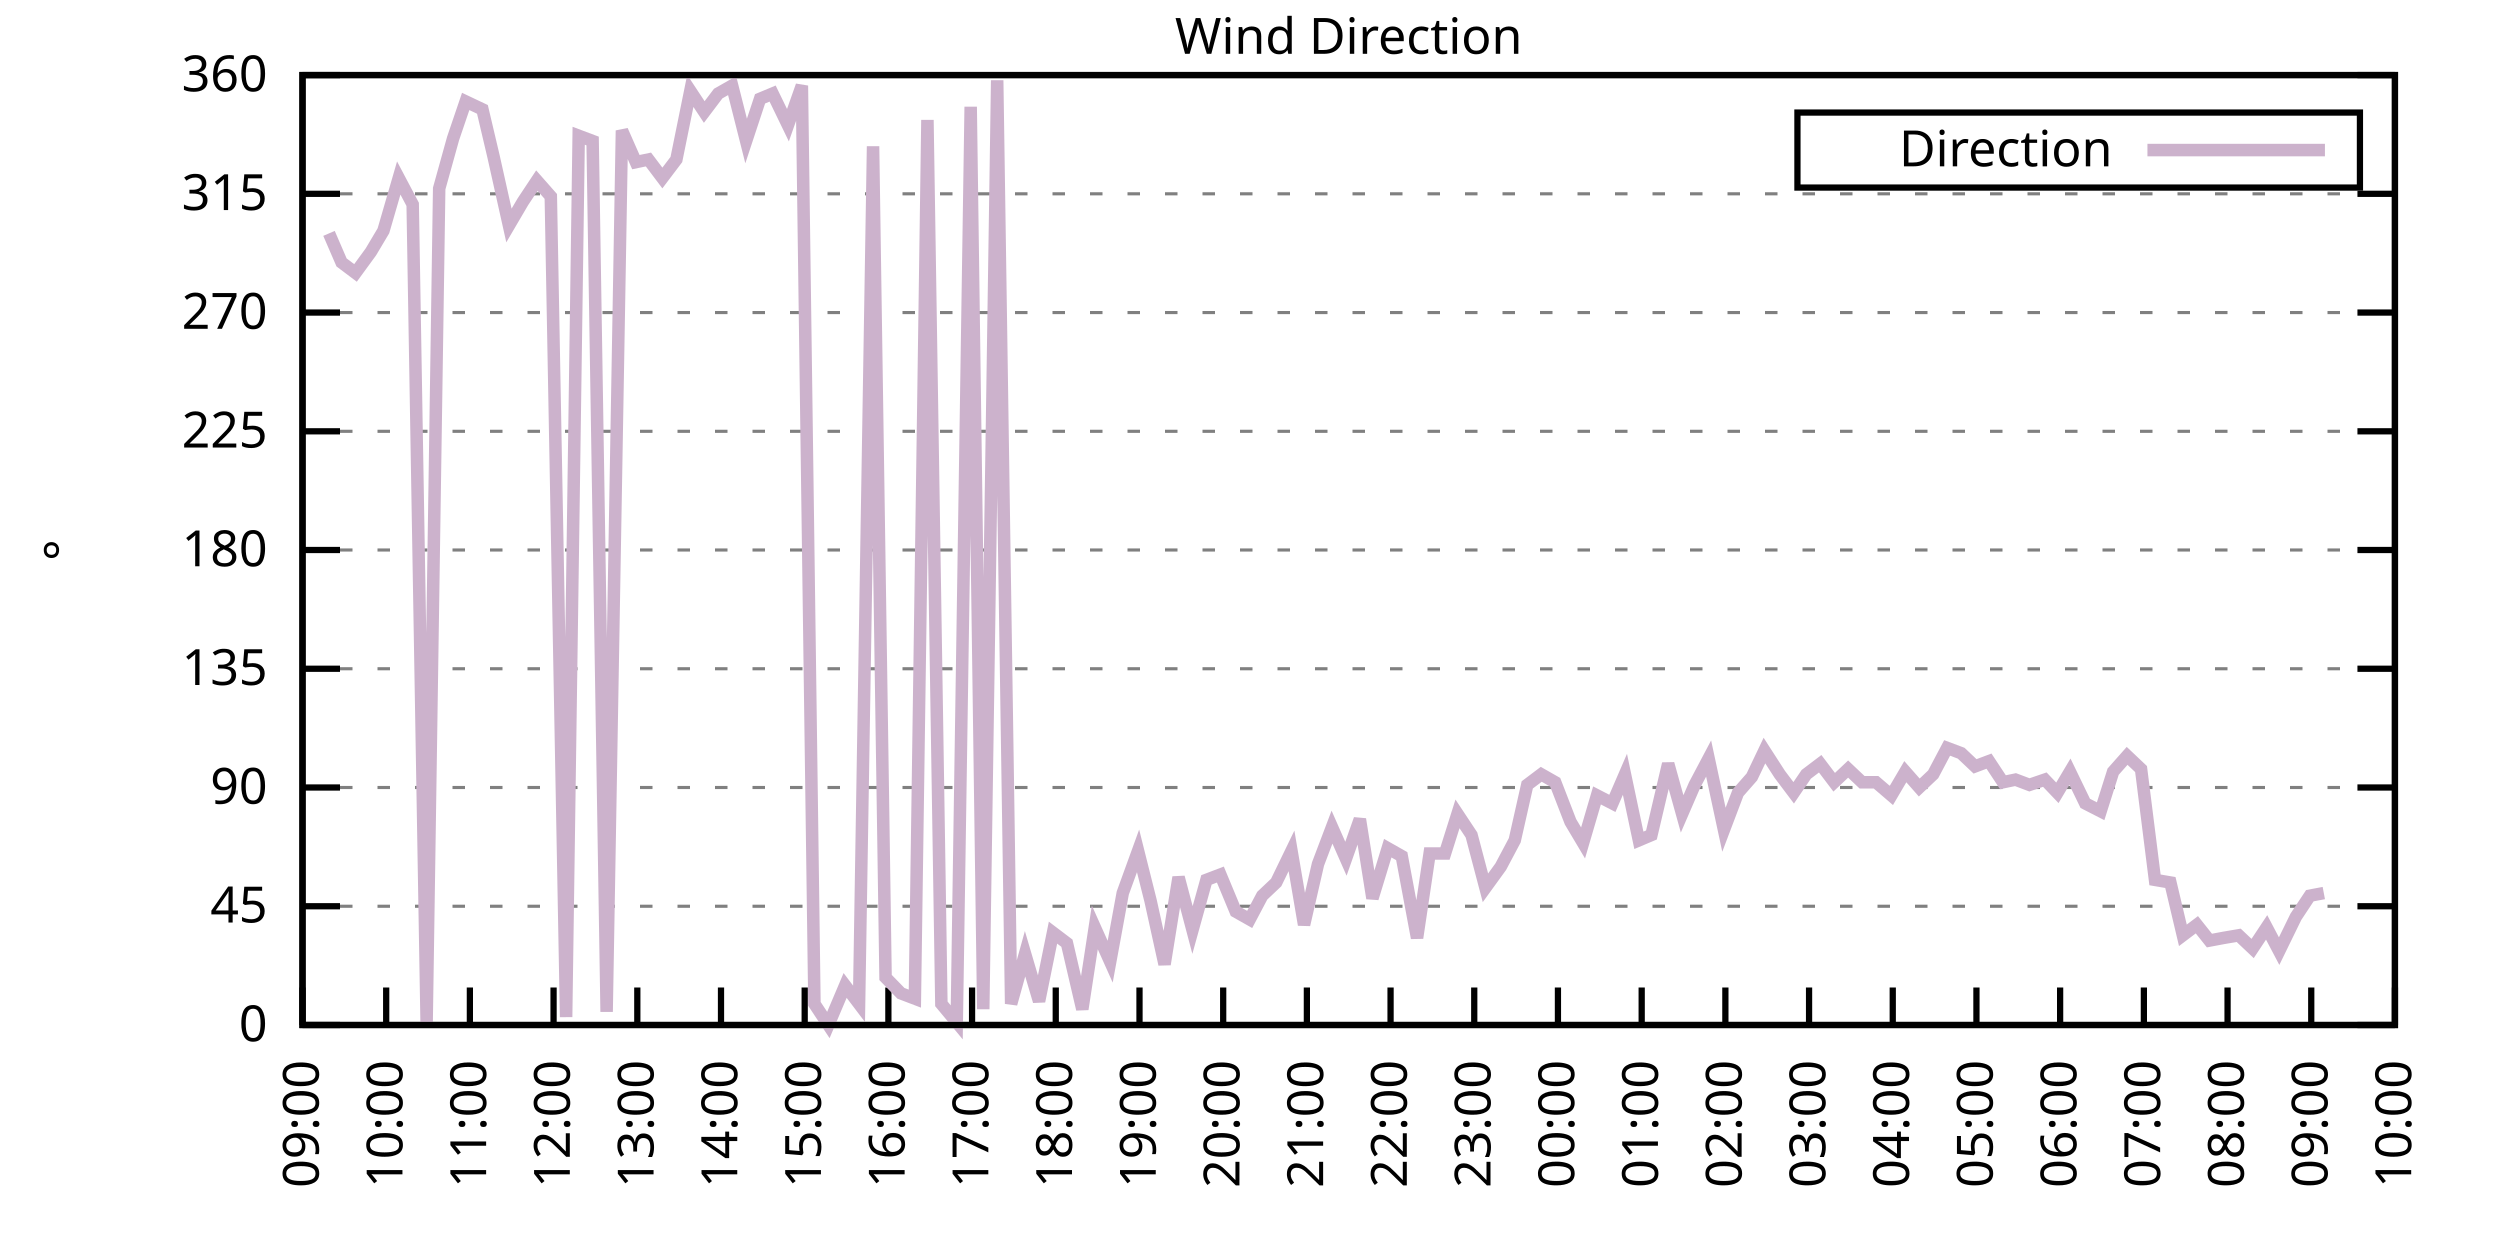
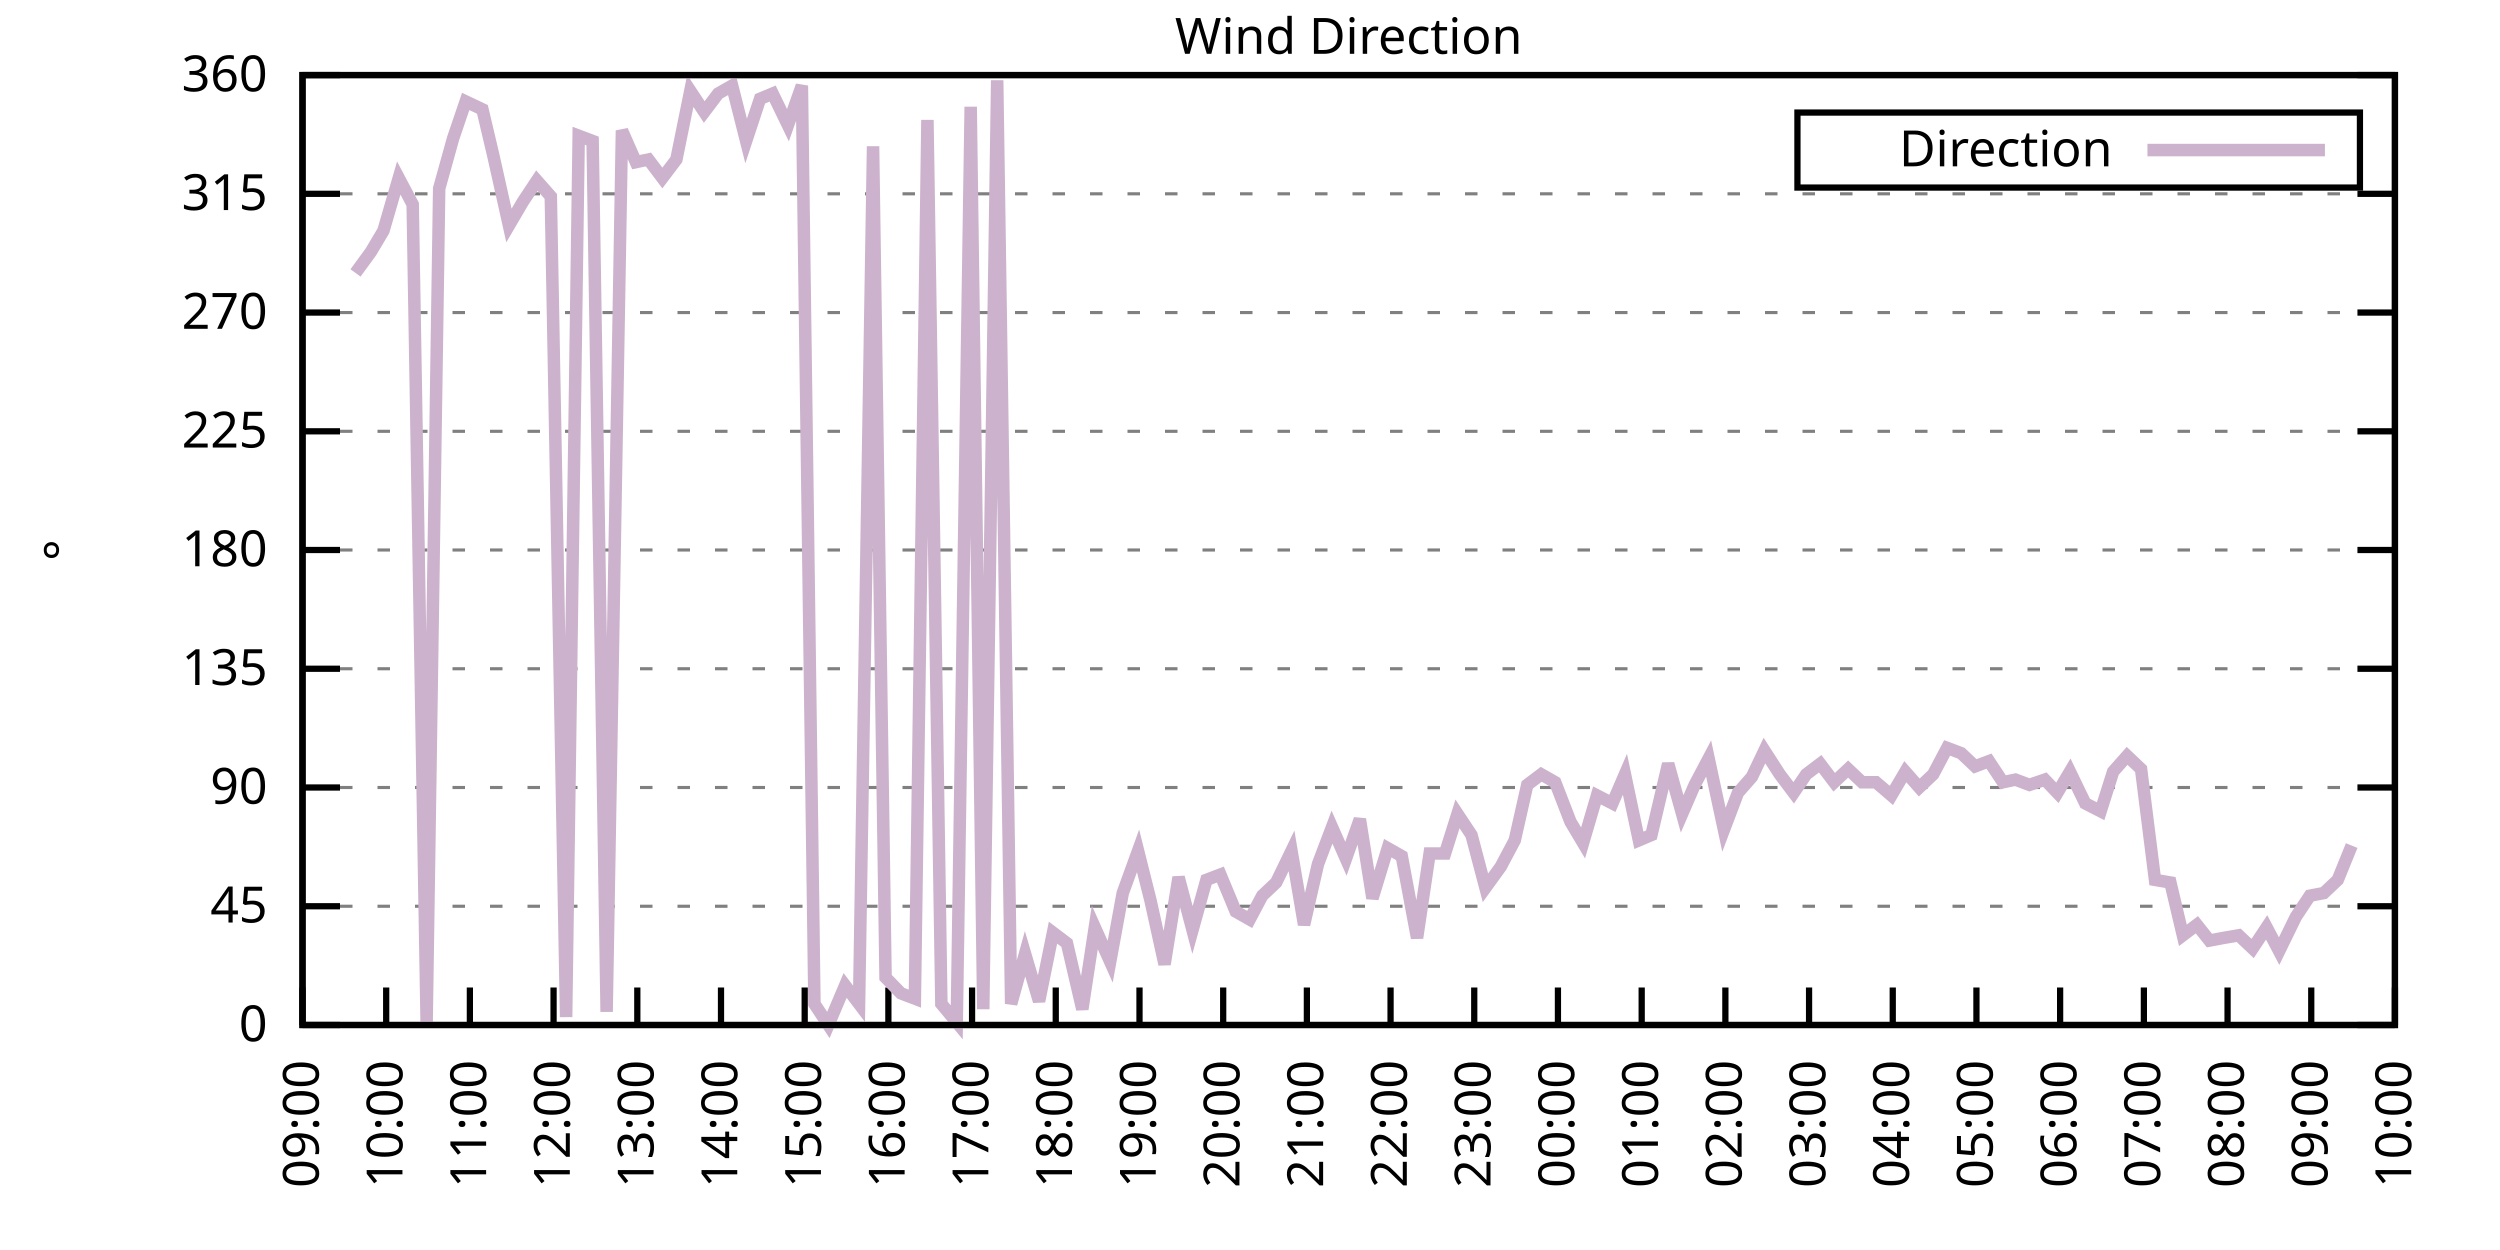
<svg xmlns="http://www.w3.org/2000/svg" xmlns:xlink="http://www.w3.org/1999/xlink" width="400" height="200" viewBox="0 0 400 200">
  <g id="gnuplot_canvas">
    <rect x="0" y="0" width="400" height="200" fill="none" />
    <defs>
      <circle id="gpDot" r="0.5" stroke-width="0.5" stroke="currentColor" />
      <path id="gpPt0" stroke-width="0.333" stroke="currentColor" d="M-1,0 h2 M0,-1 v2" />
      <path id="gpPt1" stroke-width="0.333" stroke="currentColor" d="M-1,-1 L1,1 M1,-1 L-1,1" />
      <path id="gpPt2" stroke-width="0.333" stroke="currentColor" d="M-1,0 L1,0 M0,-1 L0,1 M-1,-1 L1,1 M-1,1 L1,-1" />
      <rect id="gpPt3" stroke-width="0.333" stroke="currentColor" x="-1" y="-1" width="2" height="2" />
      <rect id="gpPt4" stroke-width="0.333" stroke="currentColor" fill="currentColor" x="-1" y="-1" width="2" height="2" />
      <circle id="gpPt5" stroke-width="0.333" stroke="currentColor" cx="0" cy="0" r="1" />
      <use xlink:href="#gpPt5" id="gpPt6" fill="currentColor" stroke="none" />
      <path id="gpPt7" stroke-width="0.333" stroke="currentColor" d="M0,-1.33 L-1.33,0.67 L1.33,0.67 z" />
      <use xlink:href="#gpPt7" id="gpPt8" fill="currentColor" stroke="none" />
      <use xlink:href="#gpPt7" id="gpPt9" stroke="currentColor" transform="rotate(180)" />
      <use xlink:href="#gpPt9" id="gpPt10" fill="currentColor" stroke="none" />
      <use xlink:href="#gpPt3" id="gpPt11" stroke="currentColor" transform="rotate(45)" />
      <use xlink:href="#gpPt11" id="gpPt12" fill="currentColor" stroke="none" />
      <path id="gpPt13" stroke-width="0.333" stroke="currentColor" d="M0,1.330 L1.265,0.411 L0.782,-1.067 L-0.782,-1.076 L-1.265,0.411 z" />
      <use xlink:href="#gpPt13" id="gpPt14" fill="currentColor" stroke="none" />
      <filter id="textbox" filterUnits="objectBoundingBox" x="0" y="0" height="1" width="1">
        <feFlood flood-color="white" flood-opacity="1" result="bgnd" />
        <feComposite in="SourceGraphic" in2="bgnd" operator="atop" />
      </filter>
      <filter id="greybox" filterUnits="objectBoundingBox" x="0" y="0" height="1" width="1">
        <feFlood flood-color="lightgrey" flood-opacity="1" result="grey" />
        <feComposite in="SourceGraphic" in2="grey" operator="atop" />
      </filter>
    </defs>
    <g fill="none" color="white" stroke="currentColor" stroke-width="1.00" stroke-linecap="butt" stroke-linejoin="miter">
</g>
    <g fill="none" color="black" stroke="currentColor" stroke-width="1.00" stroke-linecap="butt" stroke-linejoin="miter">
      <g stroke="none" shape-rendering="crispEdges">
        <polygon fill="rgb(255, 255, 255)" points="48.40,164.00 383.18,164.00 383.18,12.02 48.40,12.02 " />
      </g>
    </g>
    <g fill="none" color="black" stroke="currentColor" stroke-width="1.00" stroke-linecap="butt" stroke-linejoin="miter">
</g>
    <g fill="none" color="black" stroke="black" stroke-width="0.50" stroke-linecap="butt" stroke-linejoin="miter">
</g>
    <g fill="none" color="gray" stroke="currentColor" stroke-width="0.50" stroke-linecap="butt" stroke-linejoin="miter">
      <path stroke="gray" stroke-dasharray="2,4" class="gridline" d="M48.40,164.00 L383.19,164.00  " />
    </g>
    <g fill="none" color="gray" stroke="gray" stroke-width="1.00" stroke-linecap="butt" stroke-linejoin="miter">
</g>
    <g fill="none" color="black" stroke="currentColor" stroke-width="1.00" stroke-linecap="butt" stroke-linejoin="miter">
      <path stroke="black" d="M48.40,164.00 L54.40,164.00 M383.19,164.00 L377.19,164.00  " />
      <g transform="translate(42.80,166.60)" stroke="none" fill="black" font-family="Sans" font-size="8.00" text-anchor="end">
        <text>
          <tspan font-family="Sans"> 0</tspan>
        </text>
      </g>
    </g>
    <g fill="none" color="black" stroke="currentColor" stroke-width="1.00" stroke-linecap="butt" stroke-linejoin="miter">
</g>
    <g fill="none" color="black" stroke="black" stroke-width="0.50" stroke-linecap="butt" stroke-linejoin="miter">
</g>
    <g fill="none" color="gray" stroke="currentColor" stroke-width="0.50" stroke-linecap="butt" stroke-linejoin="miter">
      <path stroke="gray" stroke-dasharray="2,4" class="gridline" d="M48.40,145.00 L383.19,145.00  " />
    </g>
    <g fill="none" color="gray" stroke="gray" stroke-width="1.00" stroke-linecap="butt" stroke-linejoin="miter">
</g>
    <g fill="none" color="black" stroke="currentColor" stroke-width="1.00" stroke-linecap="butt" stroke-linejoin="miter">
      <path stroke="black" d="M48.40,145.00 L54.40,145.00 M383.19,145.00 L377.19,145.00  " />
      <g transform="translate(42.80,147.60)" stroke="none" fill="black" font-family="Sans" font-size="8.00" text-anchor="end">
        <text>
          <tspan font-family="Sans"> 45</tspan>
        </text>
      </g>
    </g>
    <g fill="none" color="black" stroke="currentColor" stroke-width="1.00" stroke-linecap="butt" stroke-linejoin="miter">
</g>
    <g fill="none" color="black" stroke="black" stroke-width="0.50" stroke-linecap="butt" stroke-linejoin="miter">
</g>
    <g fill="none" color="gray" stroke="currentColor" stroke-width="0.50" stroke-linecap="butt" stroke-linejoin="miter">
      <path stroke="gray" stroke-dasharray="2,4" class="gridline" d="M48.40,126.00 L383.19,126.00  " />
    </g>
    <g fill="none" color="gray" stroke="gray" stroke-width="1.00" stroke-linecap="butt" stroke-linejoin="miter">
</g>
    <g fill="none" color="black" stroke="currentColor" stroke-width="1.00" stroke-linecap="butt" stroke-linejoin="miter">
      <path stroke="black" d="M48.40,126.00 L54.40,126.00 M383.19,126.00 L377.19,126.00  " />
      <g transform="translate(42.80,128.60)" stroke="none" fill="black" font-family="Sans" font-size="8.00" text-anchor="end">
        <text>
          <tspan font-family="Sans"> 90</tspan>
        </text>
      </g>
    </g>
    <g fill="none" color="black" stroke="currentColor" stroke-width="1.00" stroke-linecap="butt" stroke-linejoin="miter">
</g>
    <g fill="none" color="black" stroke="black" stroke-width="0.50" stroke-linecap="butt" stroke-linejoin="miter">
</g>
    <g fill="none" color="gray" stroke="currentColor" stroke-width="0.50" stroke-linecap="butt" stroke-linejoin="miter">
      <path stroke="gray" stroke-dasharray="2,4" class="gridline" d="M48.40,107.00 L383.19,107.00  " />
    </g>
    <g fill="none" color="gray" stroke="gray" stroke-width="1.00" stroke-linecap="butt" stroke-linejoin="miter">
</g>
    <g fill="none" color="black" stroke="currentColor" stroke-width="1.00" stroke-linecap="butt" stroke-linejoin="miter">
      <path stroke="black" d="M48.40,107.00 L54.40,107.00 M383.19,107.00 L377.19,107.00  " />
      <g transform="translate(42.80,109.60)" stroke="none" fill="black" font-family="Sans" font-size="8.00" text-anchor="end">
        <text>
          <tspan font-family="Sans"> 135</tspan>
        </text>
      </g>
    </g>
    <g fill="none" color="black" stroke="currentColor" stroke-width="1.00" stroke-linecap="butt" stroke-linejoin="miter">
</g>
    <g fill="none" color="black" stroke="black" stroke-width="0.50" stroke-linecap="butt" stroke-linejoin="miter">
</g>
    <g fill="none" color="gray" stroke="currentColor" stroke-width="0.50" stroke-linecap="butt" stroke-linejoin="miter">
      <path stroke="gray" stroke-dasharray="2,4" class="gridline" d="M48.40,88.00 L383.19,88.00  " />
    </g>
    <g fill="none" color="gray" stroke="gray" stroke-width="1.00" stroke-linecap="butt" stroke-linejoin="miter">
</g>
    <g fill="none" color="black" stroke="currentColor" stroke-width="1.00" stroke-linecap="butt" stroke-linejoin="miter">
      <path stroke="black" d="M48.40,88.00 L54.40,88.00 M383.19,88.00 L377.19,88.00  " />
      <g transform="translate(42.80,90.60)" stroke="none" fill="black" font-family="Sans" font-size="8.00" text-anchor="end">
        <text>
          <tspan font-family="Sans"> 180</tspan>
        </text>
      </g>
    </g>
    <g fill="none" color="black" stroke="currentColor" stroke-width="1.00" stroke-linecap="butt" stroke-linejoin="miter">
</g>
    <g fill="none" color="black" stroke="black" stroke-width="0.50" stroke-linecap="butt" stroke-linejoin="miter">
</g>
    <g fill="none" color="gray" stroke="currentColor" stroke-width="0.50" stroke-linecap="butt" stroke-linejoin="miter">
      <path stroke="gray" stroke-dasharray="2,4" class="gridline" d="M48.40,69.01 L383.19,69.01  " />
    </g>
    <g fill="none" color="gray" stroke="gray" stroke-width="1.00" stroke-linecap="butt" stroke-linejoin="miter">
</g>
    <g fill="none" color="black" stroke="currentColor" stroke-width="1.00" stroke-linecap="butt" stroke-linejoin="miter">
      <path stroke="black" d="M48.40,69.01 L54.40,69.01 M383.19,69.01 L377.19,69.01  " />
      <g transform="translate(42.80,71.61)" stroke="none" fill="black" font-family="Sans" font-size="8.00" text-anchor="end">
        <text>
          <tspan font-family="Sans"> 225</tspan>
        </text>
      </g>
    </g>
    <g fill="none" color="black" stroke="currentColor" stroke-width="1.00" stroke-linecap="butt" stroke-linejoin="miter">
</g>
    <g fill="none" color="black" stroke="black" stroke-width="0.50" stroke-linecap="butt" stroke-linejoin="miter">
</g>
    <g fill="none" color="gray" stroke="currentColor" stroke-width="0.50" stroke-linecap="butt" stroke-linejoin="miter">
      <path stroke="gray" stroke-dasharray="2,4" class="gridline" d="M48.40,50.01 L383.19,50.01  " />
    </g>
    <g fill="none" color="gray" stroke="gray" stroke-width="1.00" stroke-linecap="butt" stroke-linejoin="miter">
</g>
    <g fill="none" color="black" stroke="currentColor" stroke-width="1.00" stroke-linecap="butt" stroke-linejoin="miter">
      <path stroke="black" d="M48.40,50.01 L54.40,50.01 M383.19,50.01 L377.19,50.01  " />
      <g transform="translate(42.80,52.61)" stroke="none" fill="black" font-family="Sans" font-size="8.00" text-anchor="end">
        <text>
          <tspan font-family="Sans"> 270</tspan>
        </text>
      </g>
    </g>
    <g fill="none" color="black" stroke="currentColor" stroke-width="1.00" stroke-linecap="butt" stroke-linejoin="miter">
</g>
    <g fill="none" color="black" stroke="black" stroke-width="0.50" stroke-linecap="butt" stroke-linejoin="miter">
</g>
    <g fill="none" color="gray" stroke="currentColor" stroke-width="0.50" stroke-linecap="butt" stroke-linejoin="miter">
      <path stroke="gray" stroke-dasharray="2,4" class="gridline" d="M48.40,31.01 L383.19,31.01  " />
    </g>
    <g fill="none" color="gray" stroke="gray" stroke-width="1.00" stroke-linecap="butt" stroke-linejoin="miter">
</g>
    <g fill="none" color="black" stroke="currentColor" stroke-width="1.00" stroke-linecap="butt" stroke-linejoin="miter">
      <path stroke="black" d="M48.40,31.01 L54.40,31.01 M383.19,31.01 L377.19,31.01  " />
      <g transform="translate(42.80,33.61)" stroke="none" fill="black" font-family="Sans" font-size="8.00" text-anchor="end">
        <text>
          <tspan font-family="Sans"> 315</tspan>
        </text>
      </g>
    </g>
    <g fill="none" color="black" stroke="currentColor" stroke-width="1.00" stroke-linecap="butt" stroke-linejoin="miter">
</g>
    <g fill="none" color="black" stroke="black" stroke-width="0.50" stroke-linecap="butt" stroke-linejoin="miter">
</g>
    <g fill="none" color="gray" stroke="currentColor" stroke-width="0.50" stroke-linecap="butt" stroke-linejoin="miter">
      <path stroke="gray" stroke-dasharray="2,4" class="gridline" d="M48.40,12.01 L383.19,12.01  " />
    </g>
    <g fill="none" color="gray" stroke="gray" stroke-width="1.00" stroke-linecap="butt" stroke-linejoin="miter">
</g>
    <g fill="none" color="black" stroke="currentColor" stroke-width="1.00" stroke-linecap="butt" stroke-linejoin="miter">
      <path stroke="black" d="M48.40,12.01 L54.40,12.01 M383.19,12.01 L377.19,12.01  " />
      <g transform="translate(42.80,14.61)" stroke="none" fill="black" font-family="Sans" font-size="8.00" text-anchor="end">
        <text>
          <tspan font-family="Sans"> 360</tspan>
        </text>
      </g>
    </g>
    <g fill="none" color="black" stroke="currentColor" stroke-width="1.00" stroke-linecap="butt" stroke-linejoin="miter">
      <path stroke="black" d="M48.40,164.00 L48.40,158.00  " />
      <g transform="translate(51.00,169.60) rotate(270.00)" stroke="none" fill="black" font-family="Sans" font-size="8.00" text-anchor="end">
        <text>
          <tspan font-family="Sans">09:00</tspan>
        </text>
      </g>
    </g>
    <g fill="none" color="black" stroke="currentColor" stroke-width="1.00" stroke-linecap="butt" stroke-linejoin="miter">
      <path stroke="black" d="M61.79,164.00 L61.79,158.00  " />
      <g transform="translate(64.39,169.60) rotate(270.00)" stroke="none" fill="black" font-family="Sans" font-size="8.00" text-anchor="end">
        <text>
          <tspan font-family="Sans">10:00</tspan>
        </text>
      </g>
    </g>
    <g fill="none" color="black" stroke="currentColor" stroke-width="1.00" stroke-linecap="butt" stroke-linejoin="miter">
      <path stroke="black" d="M75.18,164.00 L75.18,158.00  " />
      <g transform="translate(77.78,169.60) rotate(270.00)" stroke="none" fill="black" font-family="Sans" font-size="8.00" text-anchor="end">
        <text>
          <tspan font-family="Sans">11:00</tspan>
        </text>
      </g>
    </g>
    <g fill="none" color="black" stroke="currentColor" stroke-width="1.00" stroke-linecap="butt" stroke-linejoin="miter">
      <path stroke="black" d="M88.57,164.00 L88.57,158.00  " />
      <g transform="translate(91.17,169.60) rotate(270.00)" stroke="none" fill="black" font-family="Sans" font-size="8.00" text-anchor="end">
        <text>
          <tspan font-family="Sans">12:00</tspan>
        </text>
      </g>
    </g>
    <g fill="none" color="black" stroke="currentColor" stroke-width="1.00" stroke-linecap="butt" stroke-linejoin="miter">
      <path stroke="black" d="M101.97,164.00 L101.97,158.00  " />
      <g transform="translate(104.57,169.60) rotate(270.00)" stroke="none" fill="black" font-family="Sans" font-size="8.00" text-anchor="end">
        <text>
          <tspan font-family="Sans">13:00</tspan>
        </text>
      </g>
    </g>
    <g fill="none" color="black" stroke="currentColor" stroke-width="1.00" stroke-linecap="butt" stroke-linejoin="miter">
      <path stroke="black" d="M115.36,164.00 L115.36,158.00  " />
      <g transform="translate(117.96,169.60) rotate(270.00)" stroke="none" fill="black" font-family="Sans" font-size="8.00" text-anchor="end">
        <text>
          <tspan font-family="Sans">14:00</tspan>
        </text>
      </g>
    </g>
    <g fill="none" color="black" stroke="currentColor" stroke-width="1.00" stroke-linecap="butt" stroke-linejoin="miter">
      <path stroke="black" d="M128.75,164.00 L128.75,158.00  " />
      <g transform="translate(131.35,169.60) rotate(270.00)" stroke="none" fill="black" font-family="Sans" font-size="8.00" text-anchor="end">
        <text>
          <tspan font-family="Sans">15:00</tspan>
        </text>
      </g>
    </g>
    <g fill="none" color="black" stroke="currentColor" stroke-width="1.00" stroke-linecap="butt" stroke-linejoin="miter">
      <path stroke="black" d="M142.14,164.00 L142.14,158.00  " />
      <g transform="translate(144.74,169.60) rotate(270.00)" stroke="none" fill="black" font-family="Sans" font-size="8.00" text-anchor="end">
        <text>
          <tspan font-family="Sans">16:00</tspan>
        </text>
      </g>
    </g>
    <g fill="none" color="black" stroke="currentColor" stroke-width="1.00" stroke-linecap="butt" stroke-linejoin="miter">
      <path stroke="black" d="M155.53,164.00 L155.53,158.00  " />
      <g transform="translate(158.13,169.60) rotate(270.00)" stroke="none" fill="black" font-family="Sans" font-size="8.00" text-anchor="end">
        <text>
          <tspan font-family="Sans">17:00</tspan>
        </text>
      </g>
    </g>
    <g fill="none" color="black" stroke="currentColor" stroke-width="1.00" stroke-linecap="butt" stroke-linejoin="miter">
      <path stroke="black" d="M168.92,164.00 L168.92,158.00  " />
      <g transform="translate(171.52,169.60) rotate(270.00)" stroke="none" fill="black" font-family="Sans" font-size="8.00" text-anchor="end">
        <text>
          <tspan font-family="Sans">18:00</tspan>
        </text>
      </g>
    </g>
    <g fill="none" color="black" stroke="currentColor" stroke-width="1.00" stroke-linecap="butt" stroke-linejoin="miter">
      <path stroke="black" d="M182.32,164.00 L182.32,158.00  " />
      <g transform="translate(184.92,169.60) rotate(270.00)" stroke="none" fill="black" font-family="Sans" font-size="8.00" text-anchor="end">
        <text>
          <tspan font-family="Sans">19:00</tspan>
        </text>
      </g>
    </g>
    <g fill="none" color="black" stroke="currentColor" stroke-width="1.00" stroke-linecap="butt" stroke-linejoin="miter">
      <path stroke="black" d="M195.71,164.00 L195.71,158.00  " />
      <g transform="translate(198.31,169.60) rotate(270.00)" stroke="none" fill="black" font-family="Sans" font-size="8.00" text-anchor="end">
        <text>
          <tspan font-family="Sans">20:00</tspan>
        </text>
      </g>
    </g>
    <g fill="none" color="black" stroke="currentColor" stroke-width="1.00" stroke-linecap="butt" stroke-linejoin="miter">
      <path stroke="black" d="M209.10,164.00 L209.10,158.00  " />
      <g transform="translate(211.70,169.60) rotate(270.00)" stroke="none" fill="black" font-family="Sans" font-size="8.00" text-anchor="end">
        <text>
          <tspan font-family="Sans">21:00</tspan>
        </text>
      </g>
    </g>
    <g fill="none" color="black" stroke="currentColor" stroke-width="1.00" stroke-linecap="butt" stroke-linejoin="miter">
      <path stroke="black" d="M222.49,164.00 L222.49,158.00  " />
      <g transform="translate(225.09,169.60) rotate(270.00)" stroke="none" fill="black" font-family="Sans" font-size="8.00" text-anchor="end">
        <text>
          <tspan font-family="Sans">22:00</tspan>
        </text>
      </g>
    </g>
    <g fill="none" color="black" stroke="currentColor" stroke-width="1.00" stroke-linecap="butt" stroke-linejoin="miter">
      <path stroke="black" d="M235.88,164.00 L235.88,158.00  " />
      <g transform="translate(238.48,169.60) rotate(270.00)" stroke="none" fill="black" font-family="Sans" font-size="8.00" text-anchor="end">
        <text>
          <tspan font-family="Sans">23:00</tspan>
        </text>
      </g>
    </g>
    <g fill="none" color="black" stroke="currentColor" stroke-width="1.00" stroke-linecap="butt" stroke-linejoin="miter">
      <path stroke="black" d="M249.27,164.00 L249.27,158.00  " />
      <g transform="translate(251.87,169.60) rotate(270.00)" stroke="none" fill="black" font-family="Sans" font-size="8.00" text-anchor="end">
        <text>
          <tspan font-family="Sans">00:00</tspan>
        </text>
      </g>
    </g>
    <g fill="none" color="black" stroke="currentColor" stroke-width="1.00" stroke-linecap="butt" stroke-linejoin="miter">
      <path stroke="black" d="M262.67,164.00 L262.67,158.00  " />
      <g transform="translate(265.27,169.60) rotate(270.00)" stroke="none" fill="black" font-family="Sans" font-size="8.00" text-anchor="end">
        <text>
          <tspan font-family="Sans">01:00</tspan>
        </text>
      </g>
    </g>
    <g fill="none" color="black" stroke="currentColor" stroke-width="1.00" stroke-linecap="butt" stroke-linejoin="miter">
      <path stroke="black" d="M276.06,164.00 L276.06,158.00  " />
      <g transform="translate(278.66,169.60) rotate(270.00)" stroke="none" fill="black" font-family="Sans" font-size="8.00" text-anchor="end">
        <text>
          <tspan font-family="Sans">02:00</tspan>
        </text>
      </g>
    </g>
    <g fill="none" color="black" stroke="currentColor" stroke-width="1.00" stroke-linecap="butt" stroke-linejoin="miter">
      <path stroke="black" d="M289.45,164.00 L289.45,158.00  " />
      <g transform="translate(292.05,169.60) rotate(270.00)" stroke="none" fill="black" font-family="Sans" font-size="8.00" text-anchor="end">
        <text>
          <tspan font-family="Sans">03:00</tspan>
        </text>
      </g>
    </g>
    <g fill="none" color="black" stroke="currentColor" stroke-width="1.00" stroke-linecap="butt" stroke-linejoin="miter">
      <path stroke="black" d="M302.84,164.00 L302.84,158.00  " />
      <g transform="translate(305.44,169.60) rotate(270.00)" stroke="none" fill="black" font-family="Sans" font-size="8.00" text-anchor="end">
        <text>
          <tspan font-family="Sans">04:00</tspan>
        </text>
      </g>
    </g>
    <g fill="none" color="black" stroke="currentColor" stroke-width="1.00" stroke-linecap="butt" stroke-linejoin="miter">
      <path stroke="black" d="M316.23,164.00 L316.23,158.00  " />
      <g transform="translate(318.83,169.60) rotate(270.00)" stroke="none" fill="black" font-family="Sans" font-size="8.00" text-anchor="end">
        <text>
          <tspan font-family="Sans">05:00</tspan>
        </text>
      </g>
    </g>
    <g fill="none" color="black" stroke="currentColor" stroke-width="1.00" stroke-linecap="butt" stroke-linejoin="miter">
      <path stroke="black" d="M329.62,164.00 L329.62,158.00  " />
      <g transform="translate(332.22,169.60) rotate(270.00)" stroke="none" fill="black" font-family="Sans" font-size="8.00" text-anchor="end">
        <text>
          <tspan font-family="Sans">06:00</tspan>
        </text>
      </g>
    </g>
    <g fill="none" color="black" stroke="currentColor" stroke-width="1.00" stroke-linecap="butt" stroke-linejoin="miter">
      <path stroke="black" d="M343.02,164.00 L343.02,158.00  " />
      <g transform="translate(345.62,169.60) rotate(270.00)" stroke="none" fill="black" font-family="Sans" font-size="8.00" text-anchor="end">
        <text>
          <tspan font-family="Sans">07:00</tspan>
        </text>
      </g>
    </g>
    <g fill="none" color="black" stroke="currentColor" stroke-width="1.00" stroke-linecap="butt" stroke-linejoin="miter">
      <path stroke="black" d="M356.41,164.00 L356.41,158.00  " />
      <g transform="translate(359.01,169.60) rotate(270.00)" stroke="none" fill="black" font-family="Sans" font-size="8.00" text-anchor="end">
        <text>
          <tspan font-family="Sans">08:00</tspan>
        </text>
      </g>
    </g>
    <g fill="none" color="black" stroke="currentColor" stroke-width="1.00" stroke-linecap="butt" stroke-linejoin="miter">
      <path stroke="black" d="M369.80,164.00 L369.80,158.00  " />
      <g transform="translate(372.40,169.60) rotate(270.00)" stroke="none" fill="black" font-family="Sans" font-size="8.00" text-anchor="end">
        <text>
          <tspan font-family="Sans">09:00</tspan>
        </text>
      </g>
    </g>
    <g fill="none" color="black" stroke="currentColor" stroke-width="1.00" stroke-linecap="butt" stroke-linejoin="miter">
      <path stroke="black" d="M383.19,164.00 L383.19,158.00  " />
      <g transform="translate(385.79,169.60) rotate(270.00)" stroke="none" fill="black" font-family="Sans" font-size="8.00" text-anchor="end">
        <text>
          <tspan font-family="Sans">10:00</tspan>
        </text>
      </g>
    </g>
    <g fill="none" color="black" stroke="currentColor" stroke-width="1.00" stroke-linecap="butt" stroke-linejoin="miter">
</g>
    <g fill="none" color="black" stroke="currentColor" stroke-width="1.00" stroke-linecap="butt" stroke-linejoin="miter">
      <path stroke="black" d="M48.40,12.01 L48.40,164.00 L383.19,164.00 L383.19,12.01 L48.40,12.01 Z  " />
    </g>
    <g fill="none" color="black" stroke="currentColor" stroke-width="1.00" stroke-linecap="butt" stroke-linejoin="miter">
</g>
    <g fill="none" color="black" stroke="currentColor" stroke-width="1.00" stroke-linecap="butt" stroke-linejoin="miter">
      <path stroke="black" d="M287.59,30.01 L287.59,18.01 L377.59,18.01 L377.59,30.01 L287.59,30.01 Z  " />
    </g>
    <g id="Wind_direction_plot_1">
      <g fill="none" color="white" stroke="black" stroke-width="2.00" stroke-linecap="butt" stroke-linejoin="miter">
</g>
      <g fill="none" color="black" stroke="currentColor" stroke-width="2.00" stroke-linecap="butt" stroke-linejoin="miter">
        <g transform="translate(337.99,26.61)" stroke="none" fill="black" font-family="Sans" font-size="8.00" text-anchor="end">
          <text>
            <tspan font-family="Sans">Direction</tspan>
          </text>
        </g>
      </g>
      <g fill="none" color="black" stroke="currentColor" stroke-width="2.00" stroke-linecap="butt" stroke-linejoin="miter">
-         <path stroke="rgb(204, 178, 204)" d="M343.59,24.01 L371.99,24.01 M52.64,37.34 L54.65,41.99 L56.88,43.67 L59.34,40.30 L61.35,36.92 L63.80,28.48   L66.03,32.70 L68.26,163.58 L70.27,30.16 L72.50,22.14 L74.51,16.23 L77.19,17.50 L78.98,25.10 L81.43,36.08   L83.66,32.28 L85.90,28.90 L88.13,31.43 L90.58,162.73 L92.59,21.72 L94.82,22.56 L97.06,161.89 L99.51,20.88   L101.74,25.94 L103.75,25.52 L105.98,28.48 L108.22,25.52 L110.45,14.54 L112.68,17.92 L114.91,14.97 L117.14,13.70   L119.38,22.56 L121.61,15.81 L123.62,14.97 L126.07,20.03 L128.30,13.70 L130.31,160.62 L132.54,164.00 L135.22,157.67   L137.45,160.62 L139.69,23.41 L141.69,156.40 L144.15,158.93 L146.38,159.78 L148.39,19.19 L150.62,160.62 L153.08,163.58   L155.31,17.08 L157.32,161.47 L159.55,12.85 L161.78,160.62 L164.01,152.60 L166.25,160.20 L168.48,149.22 L170.71,150.91   L173.17,161.47 L175.17,148.38 L177.63,153.87 L179.64,142.89 L182.09,136.14 L184.10,144.16 L186.33,154.29 L188.57,140.36   L190.80,148.80 L193.03,140.78 L195.26,139.93 L197.72,145.85 L199.95,147.11 L201.96,143.31 L204.19,141.20 L206.64,136.14   L208.65,147.96 L210.88,138.25 L213.12,132.34 L215.35,137.40 L217.58,131.07 L219.59,143.73 L222.04,135.71 L224.28,136.98   L226.73,150.07 L228.74,136.56 L231.20,136.56 L233.20,130.22 L235.44,133.60 L237.67,142.05 L240.12,138.67 L242.36,134.45   L244.36,125.58 L246.60,123.89 L248.83,125.16 L251.28,131.49 L253.29,134.87 L255.52,127.27 L257.98,128.54 L259.99,123.89   L262.22,134.45 L264.23,133.60 L266.91,122.20 L269.14,130.22 L271.15,125.58 L273.38,121.36 L275.83,132.76 L278.07,126.85   L280.30,124.31 L282.31,120.09 L284.76,123.89 L286.99,126.85 L289.00,123.89 L291.23,122.20 L293.47,125.16 L295.70,123.05   L297.93,125.16 L300.16,125.16 L302.62,127.27 L304.85,123.47 L307.08,126.00 L309.31,123.89 L311.54,119.67 L313.78,120.51   L316.01,122.62 L318.24,121.78 L320.47,125.16 L322.48,124.74 L324.71,125.58 L327.17,124.74 L329.18,126.85 L331.19,123.47   L333.64,128.54 L336.10,129.80 L338.10,123.47 L340.34,120.94 L342.57,123.05 L344.80,140.78 L347.26,141.20 L349.26,149.65   L351.50,147.96 L353.51,150.49 L355.74,150.07 L358.19,149.65 L360.42,151.76 L362.66,148.38 L364.66,152.18 L367.34,146.69   L369.58,143.31 L371.81,142.89  " />
+         <path stroke="rgb(204, 178, 204)" d="M343.59,24.01 L371.99,24.01 M56.88,43.67 L59.34,40.30 L61.35,36.92 L63.80,28.48 L66.03,32.70 L68.26,163.58   L70.27,30.16 L72.50,22.14 L74.51,16.23 L77.19,17.50 L78.98,25.10 L81.43,36.08 L83.66,32.28 L85.90,28.90   L88.13,31.43 L90.58,162.73 L92.59,21.72 L94.82,22.56 L97.06,161.89 L99.51,20.88 L101.74,25.94 L103.75,25.52   L105.98,28.48 L108.22,25.52 L110.45,14.54 L112.68,17.92 L114.91,14.97 L117.14,13.70 L119.38,22.56 L121.61,15.81   L123.62,14.97 L126.07,20.03 L128.30,13.70 L130.31,160.62 L132.54,164.00 L135.22,157.67 L137.45,160.62 L139.69,23.41   L141.69,156.40 L144.15,158.93 L146.38,159.78 L148.39,19.19 L150.62,160.62 L153.08,163.58 L155.31,17.08 L157.32,161.47   L159.55,12.85 L161.78,160.62 L164.01,152.60 L166.25,160.20 L168.48,149.22 L170.71,150.91 L173.17,161.47 L175.17,148.38   L177.63,153.87 L179.64,142.89 L182.09,136.14 L184.10,144.16 L186.33,154.29 L188.57,140.36 L190.80,148.80 L193.03,140.78   L195.26,139.93 L197.72,145.85 L199.95,147.11 L201.96,143.31 L204.19,141.20 L206.64,136.14 L208.65,147.96 L210.88,138.25   L213.12,132.34 L215.35,137.40 L217.58,131.07 L219.59,143.73 L222.04,135.71 L224.28,136.98 L226.73,150.07 L228.74,136.56   L231.20,136.56 L233.20,130.22 L235.44,133.60 L237.67,142.05 L240.12,138.67 L242.36,134.45 L244.36,125.58 L246.60,123.89   L248.83,125.16 L251.28,131.49 L253.29,134.87 L255.52,127.27 L257.98,128.54 L259.99,123.89 L262.22,134.45 L264.23,133.60   L266.91,122.20 L269.14,130.22 L271.15,125.58 L273.38,121.36 L275.83,132.76 L278.07,126.85 L280.30,124.31 L282.31,120.09   L284.76,123.89 L286.99,126.85 L289.00,123.89 L291.23,122.20 L293.47,125.16 L295.70,123.05 L297.93,125.16 L300.16,125.16   L302.62,127.27 L304.85,123.47 L307.08,126.00 L309.31,123.89 L311.54,119.67 L313.78,120.51 L316.01,122.62 L318.24,121.78   L320.47,125.16 L322.48,124.74 L324.71,125.58 L327.17,124.74 L329.18,126.85 L331.19,123.47 L333.64,128.54 L336.10,129.80   L338.10,123.47 L340.34,120.94 L342.57,123.05 L344.80,140.78 L347.26,141.20 L349.26,149.65 L351.50,147.96 L353.51,150.49   L355.74,150.07 L358.19,149.65 L360.42,151.76 L362.66,148.38 L364.66,152.18 L367.34,146.69 L369.58,143.31 L371.81,142.89   L374.04,140.78 L376.27,135.29  " />
      </g>
    </g>
    <g fill="none" color="black" stroke="currentColor" stroke-width="2.00" stroke-linecap="butt" stroke-linejoin="miter">
</g>
    <g fill="none" color="black" stroke="black" stroke-width="1.00" stroke-linecap="butt" stroke-linejoin="miter">
</g>
    <g fill="none" color="black" stroke="currentColor" stroke-width="1.00" stroke-linecap="butt" stroke-linejoin="miter">
      <path stroke="black" d="M48.40,12.01 L48.40,164.00 L383.19,164.00 L383.19,12.01 L48.40,12.01 Z  " />
      <g transform="translate(12.80,88.01) rotate(270.00)" stroke="none" fill="black" font-family="Sans" font-size="8.00" text-anchor="middle">
        <text>
          <tspan font-family="Sans">°</tspan>
        </text>
      </g>
    </g>
    <g fill="none" color="black" stroke="currentColor" stroke-width="1.00" stroke-linecap="butt" stroke-linejoin="miter">
</g>
    <g fill="none" color="black" stroke="currentColor" stroke-width="1.00" stroke-linecap="butt" stroke-linejoin="miter">
      <g transform="translate(215.79,8.61)" stroke="none" fill="black" font-family="Sans" font-size="8.00" text-anchor="middle">
        <text>
          <tspan font-family="Sans">Wind Direction</tspan>
        </text>
      </g>
    </g>
    <g fill="none" color="black" stroke="currentColor" stroke-width="1.00" stroke-linecap="butt" stroke-linejoin="miter">
</g>
  </g>
</svg>
